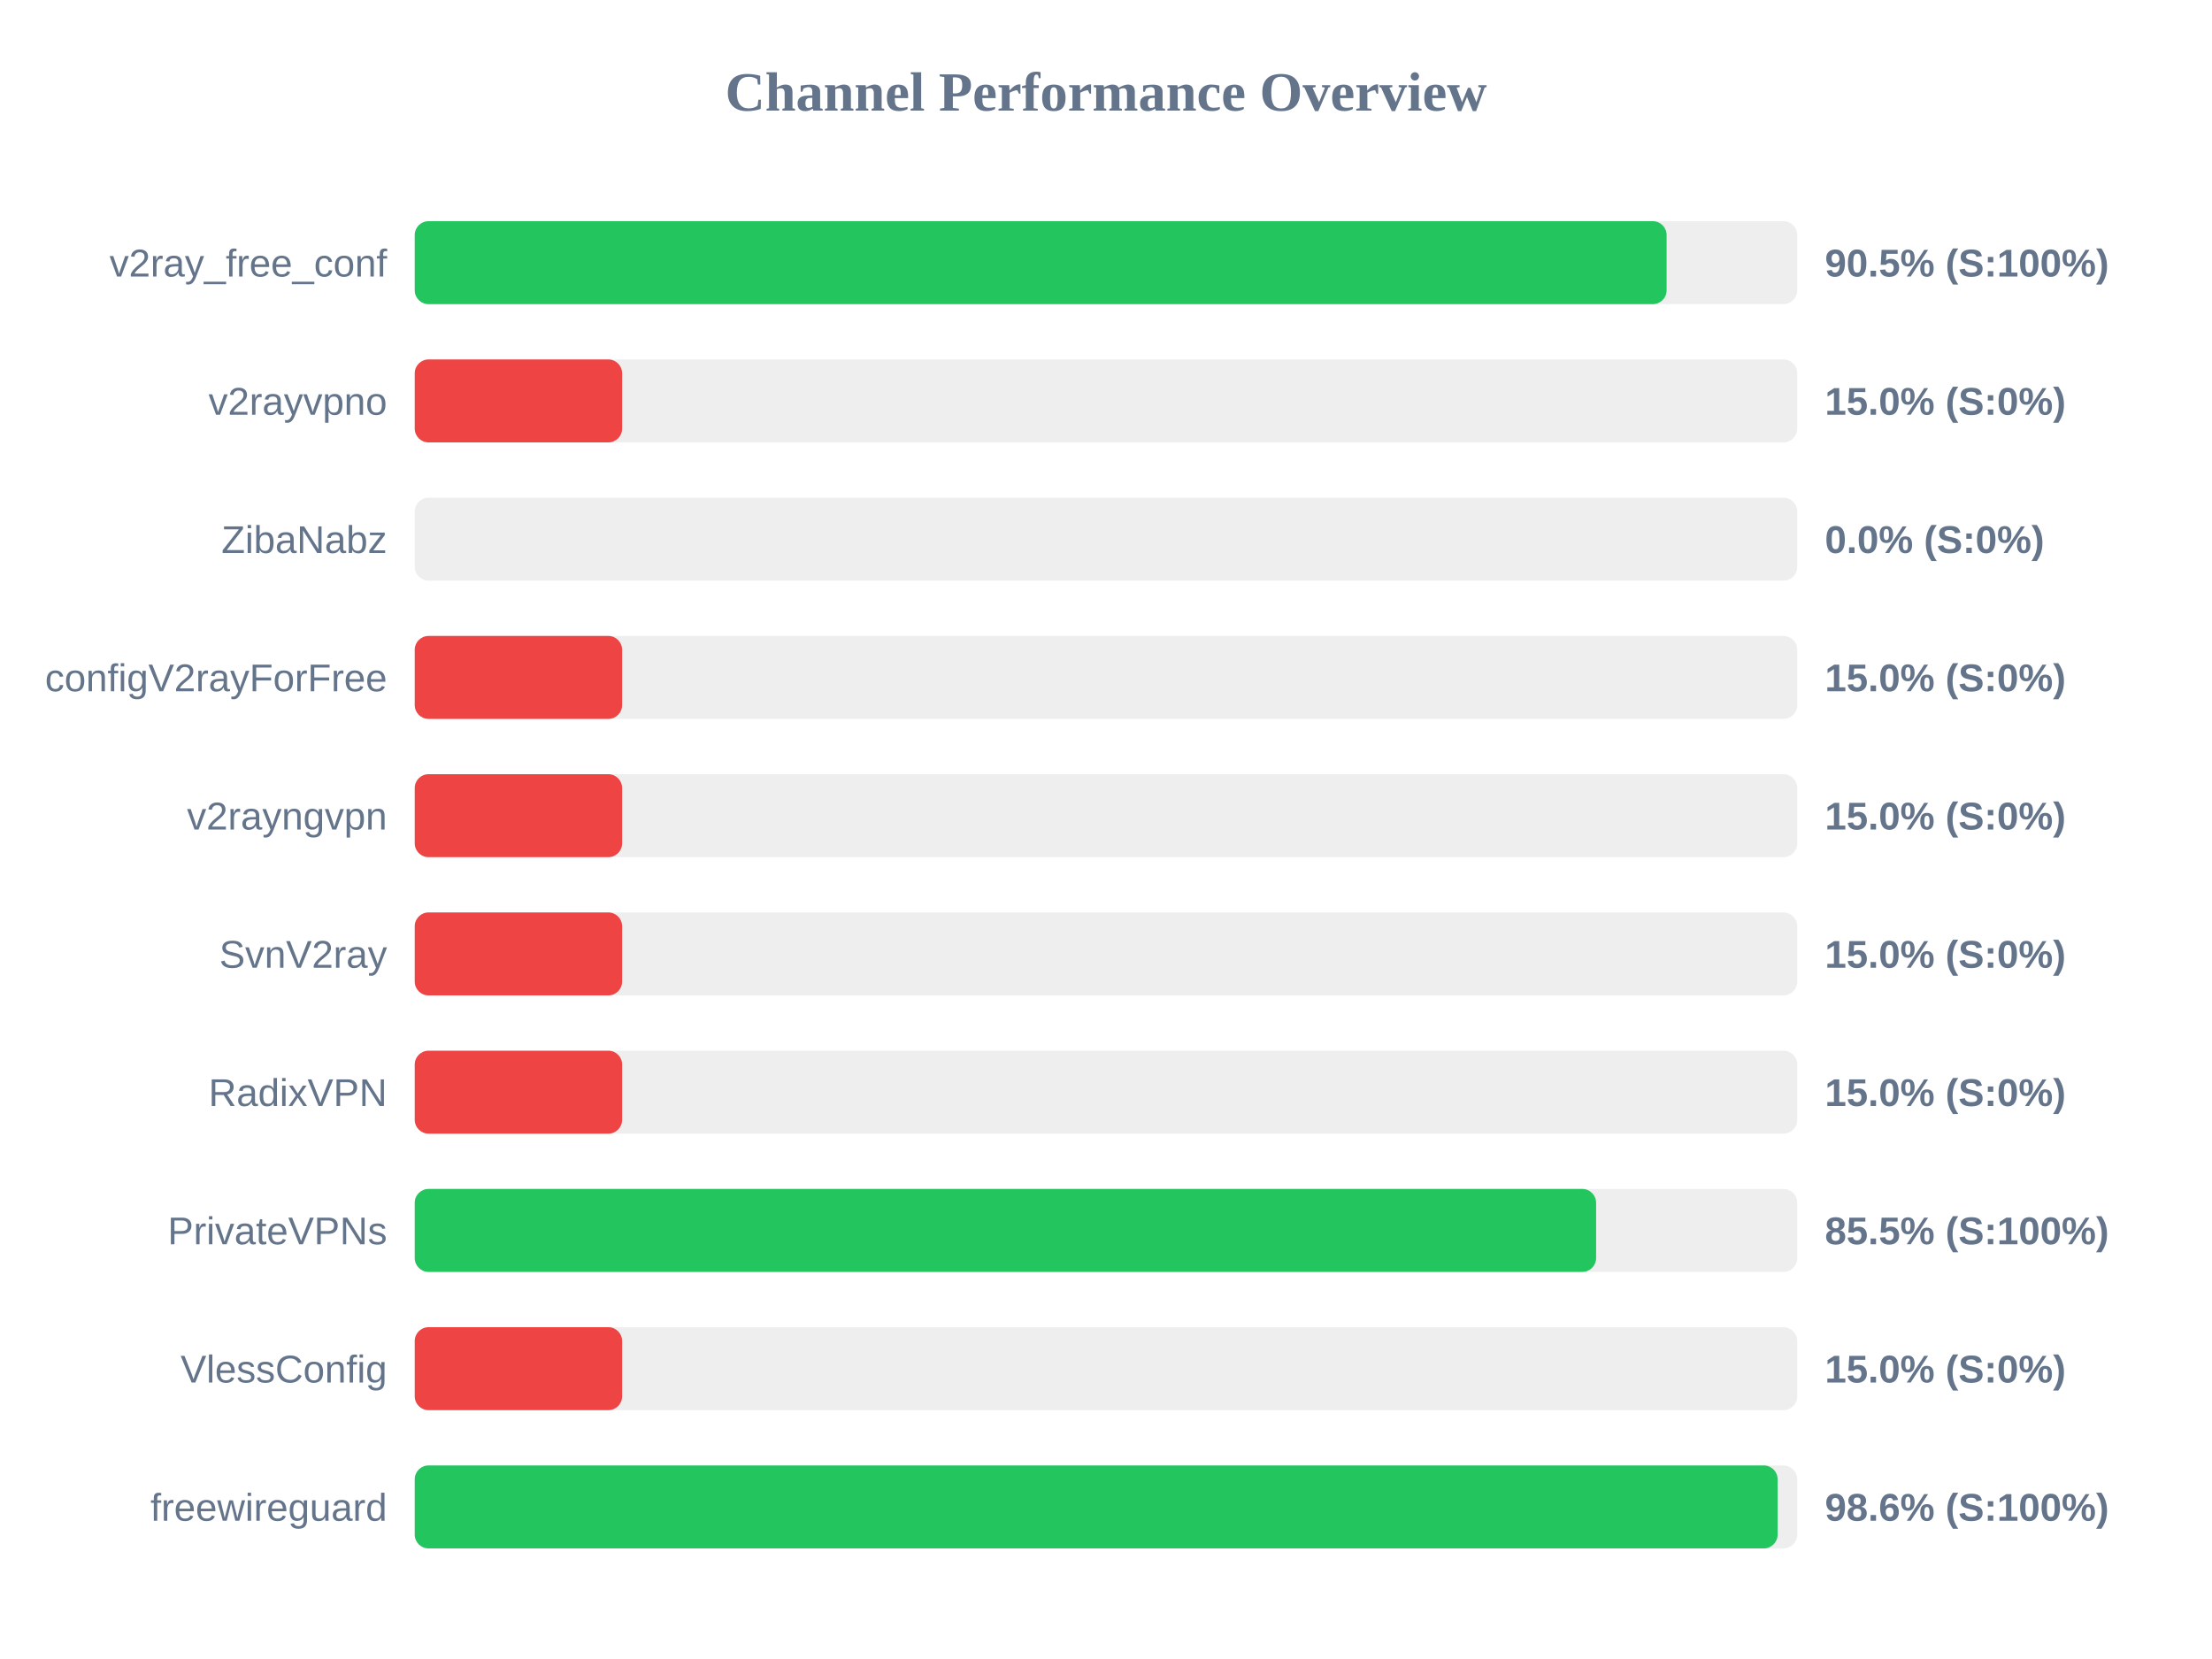
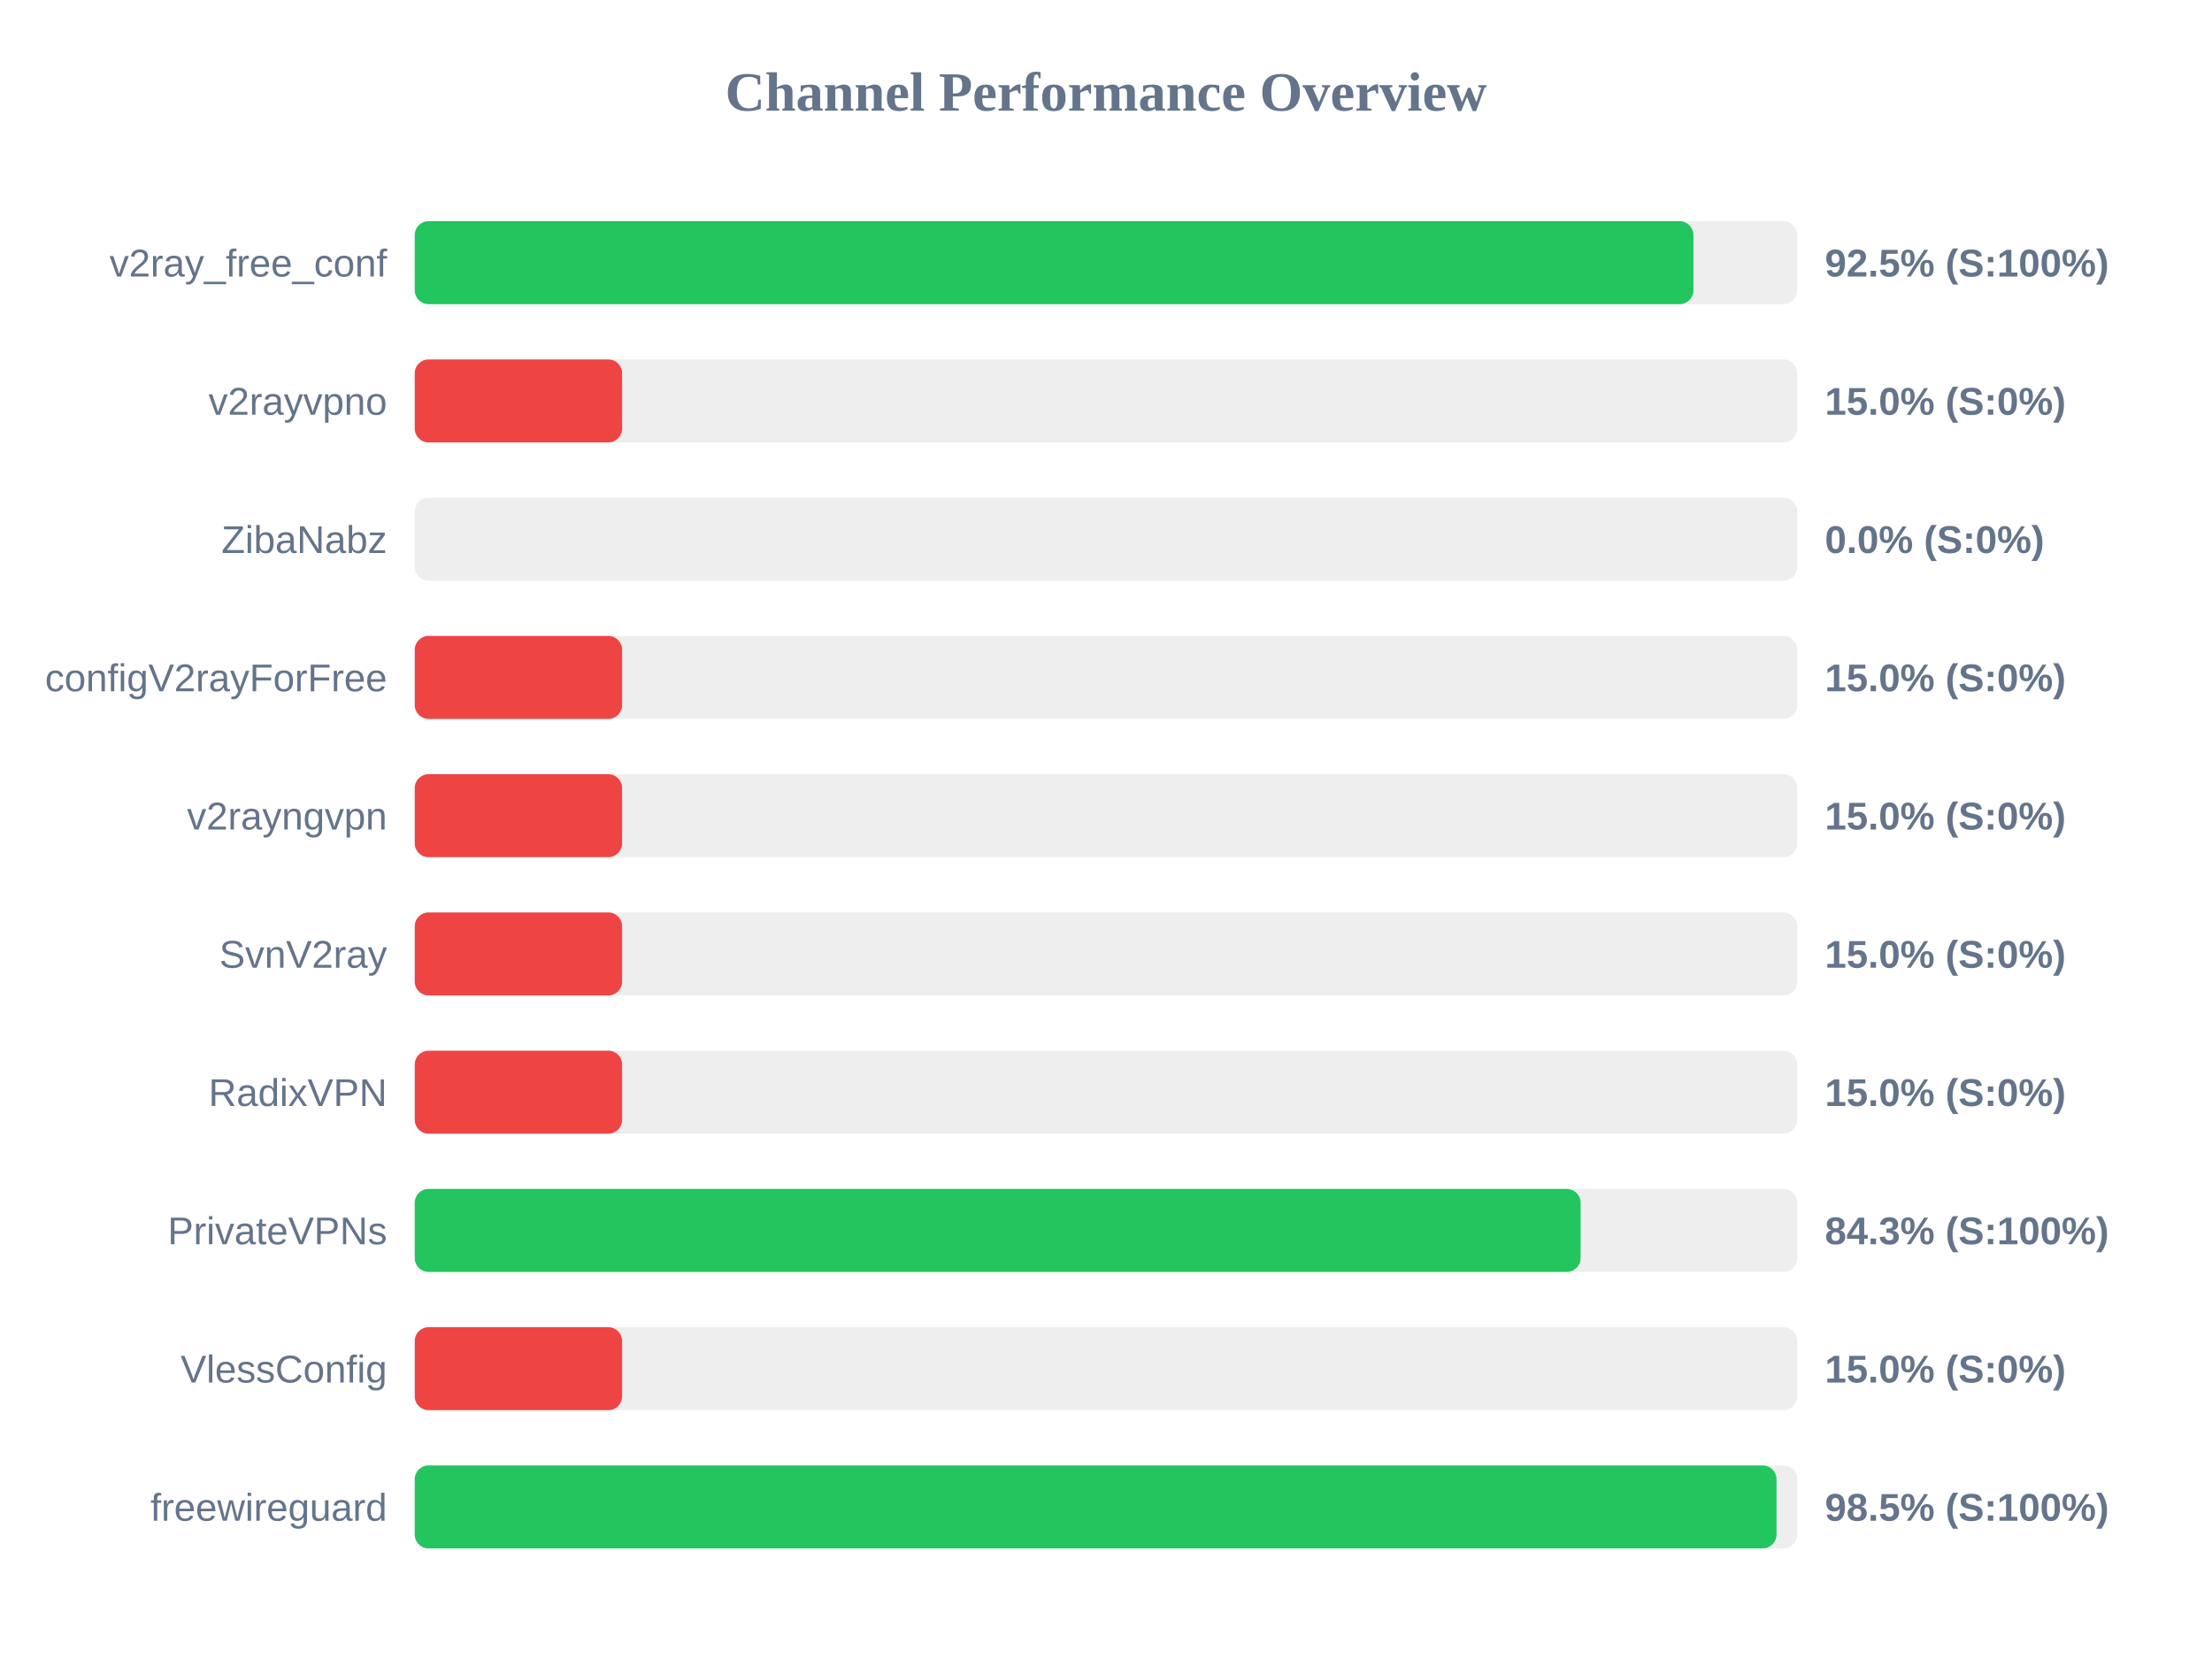
<svg xmlns="http://www.w3.org/2000/svg" width="800" height="600" version="1.1">
  <style>
        .row { font: 14px Arial; fill: #64748b; }
        .score { font: bold 14px Arial; fill: #64748b; }
    </style>
  <text x="400" y="40" text-anchor="middle" font-size="20px" font-weight="bold" fill="#64748b">Channel Performance Overview</text>
  <rect x="150" y="80" width="500" height="30" fill="#eee" rx="5" />
-   <rect x="150" y="80" width="452.75" height="30" fill="#22c55e" rx="5" />
+   <rect x="150" y="80" width="462.45" height="30" fill="#22c55e" rx="5" />
  <text x="140" y="100" text-anchor="end" class="row">v2ray_free_conf</text>
-   <text x="660" y="100" text-anchor="start" class="score">90.5% (S:100%)</text>
+   <text x="660" y="100" text-anchor="start" class="score">92.5% (S:100%)</text>
  <rect x="150" y="130" width="500" height="30" fill="#eee" rx="5" />
  <rect x="150" y="130" width="75.0" height="30" fill="#ef4444" rx="5" />
  <text x="140" y="150" text-anchor="end" class="row">v2rayvpno</text>
  <text x="660" y="150" text-anchor="start" class="score">15.0% (S:0%)</text>
  <rect x="150" y="180" width="500" height="30" fill="#eee" rx="5" />
  <rect x="150" y="180" width="0.0" height="30" fill="#ef4444" rx="5" />
  <text x="140" y="200" text-anchor="end" class="row">ZibaNabz</text>
  <text x="660" y="200" text-anchor="start" class="score">0.0% (S:0%)</text>
  <rect x="150" y="230" width="500" height="30" fill="#eee" rx="5" />
  <rect x="150" y="230" width="75.0" height="30" fill="#ef4444" rx="5" />
  <text x="140" y="250" text-anchor="end" class="row">configV2rayForFree</text>
  <text x="660" y="250" text-anchor="start" class="score">15.0% (S:0%)</text>
  <rect x="150" y="280" width="500" height="30" fill="#eee" rx="5" />
  <rect x="150" y="280" width="75.0" height="30" fill="#ef4444" rx="5" />
  <text x="140" y="300" text-anchor="end" class="row">v2rayngvpn</text>
  <text x="660" y="300" text-anchor="start" class="score">15.0% (S:0%)</text>
  <rect x="150" y="330" width="500" height="30" fill="#eee" rx="5" />
  <rect x="150" y="330" width="75.0" height="30" fill="#ef4444" rx="5" />
  <text x="140" y="350" text-anchor="end" class="row">SvnV2ray</text>
  <text x="660" y="350" text-anchor="start" class="score">15.0% (S:0%)</text>
  <rect x="150" y="380" width="500" height="30" fill="#eee" rx="5" />
  <rect x="150" y="380" width="75.0" height="30" fill="#ef4444" rx="5" />
  <text x="140" y="400" text-anchor="end" class="row">RadixVPN</text>
  <text x="660" y="400" text-anchor="start" class="score">15.0% (S:0%)</text>
  <rect x="150" y="430" width="500" height="30" fill="#eee" rx="5" />
-   <rect x="150" y="430" width="427.25" height="30" fill="#22c55e" rx="5" />
+   <rect x="150" y="430" width="421.65" height="30" fill="#22c55e" rx="5" />
  <text x="140" y="450" text-anchor="end" class="row">PrivateVPNs</text>
-   <text x="660" y="450" text-anchor="start" class="score">85.5% (S:100%)</text>
+   <text x="660" y="450" text-anchor="start" class="score">84.3% (S:100%)</text>
  <rect x="150" y="480" width="500" height="30" fill="#eee" rx="5" />
  <rect x="150" y="480" width="75.0" height="30" fill="#ef4444" rx="5" />
  <text x="140" y="500" text-anchor="end" class="row">VlessConfig</text>
  <text x="660" y="500" text-anchor="start" class="score">15.0% (S:0%)</text>
  <rect x="150" y="530" width="500" height="30" fill="#eee" rx="5" />
-   <rect x="150" y="530" width="492.9" height="30" fill="#22c55e" rx="5" />
+   <rect x="150" y="530" width="492.5" height="30" fill="#22c55e" rx="5" />
  <text x="140" y="550" text-anchor="end" class="row">freewireguard</text>
-   <text x="660" y="550" text-anchor="start" class="score">98.6% (S:100%)</text>
+   <text x="660" y="550" text-anchor="start" class="score">98.5% (S:100%)</text>
</svg>
